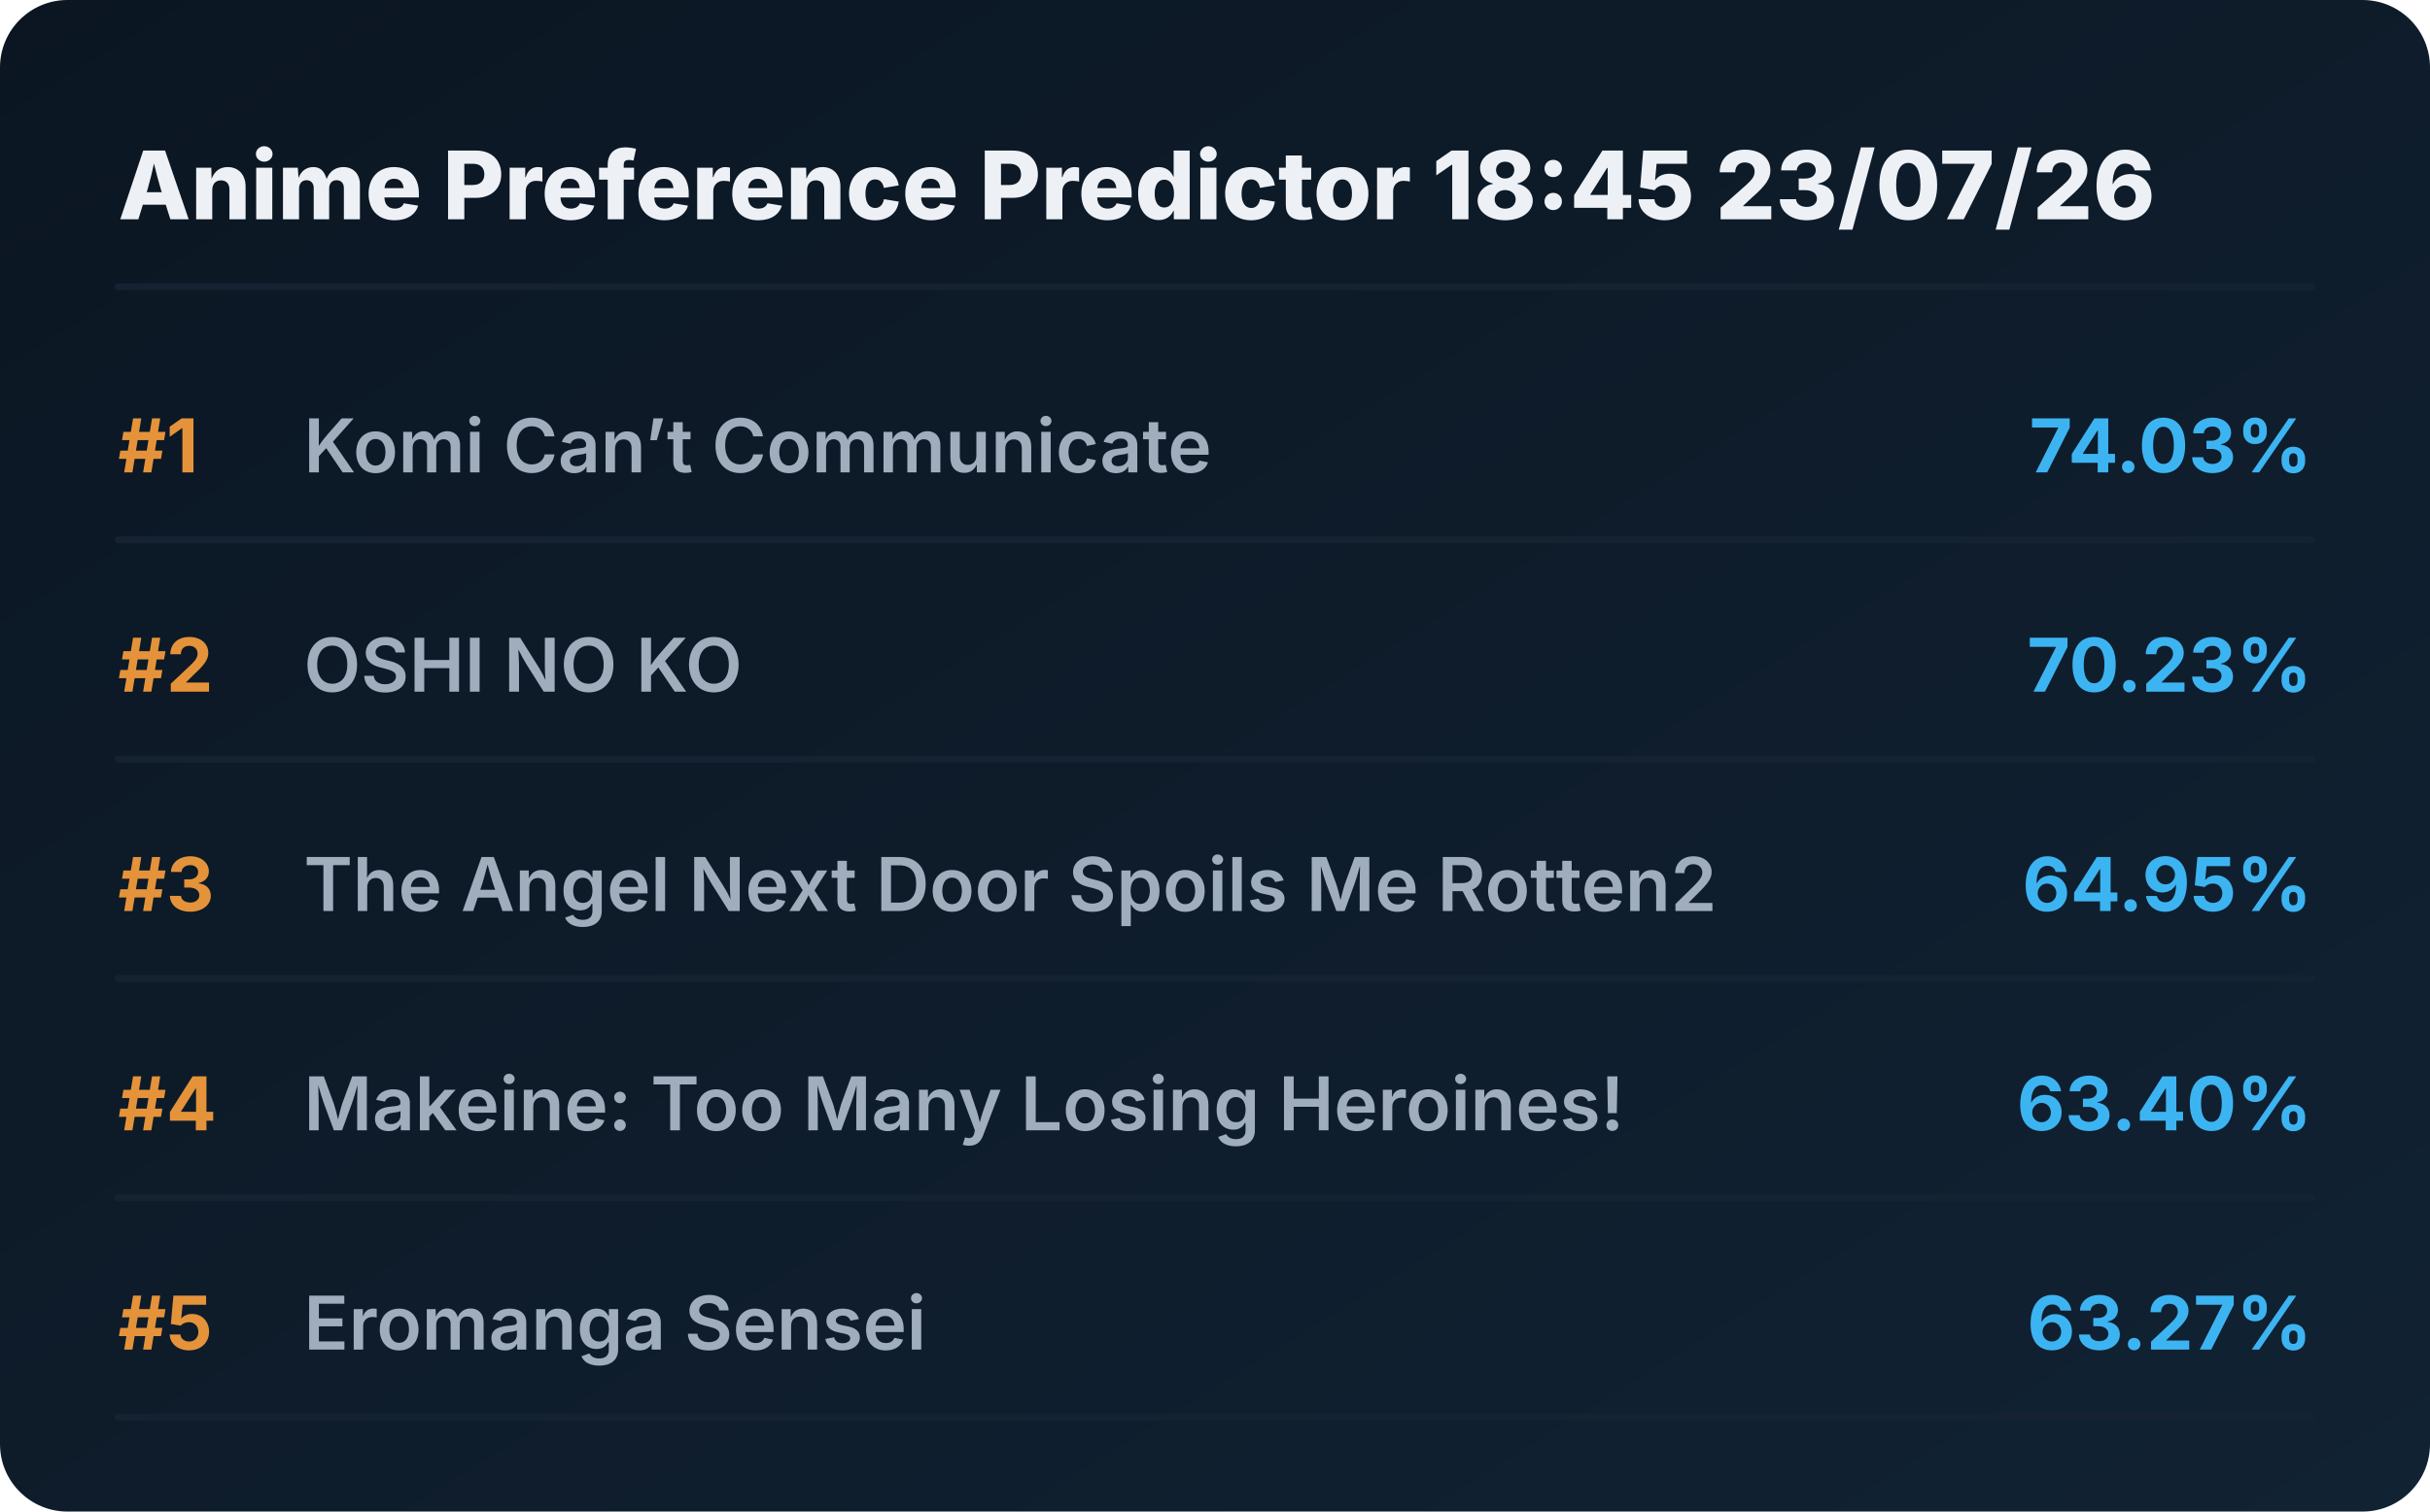
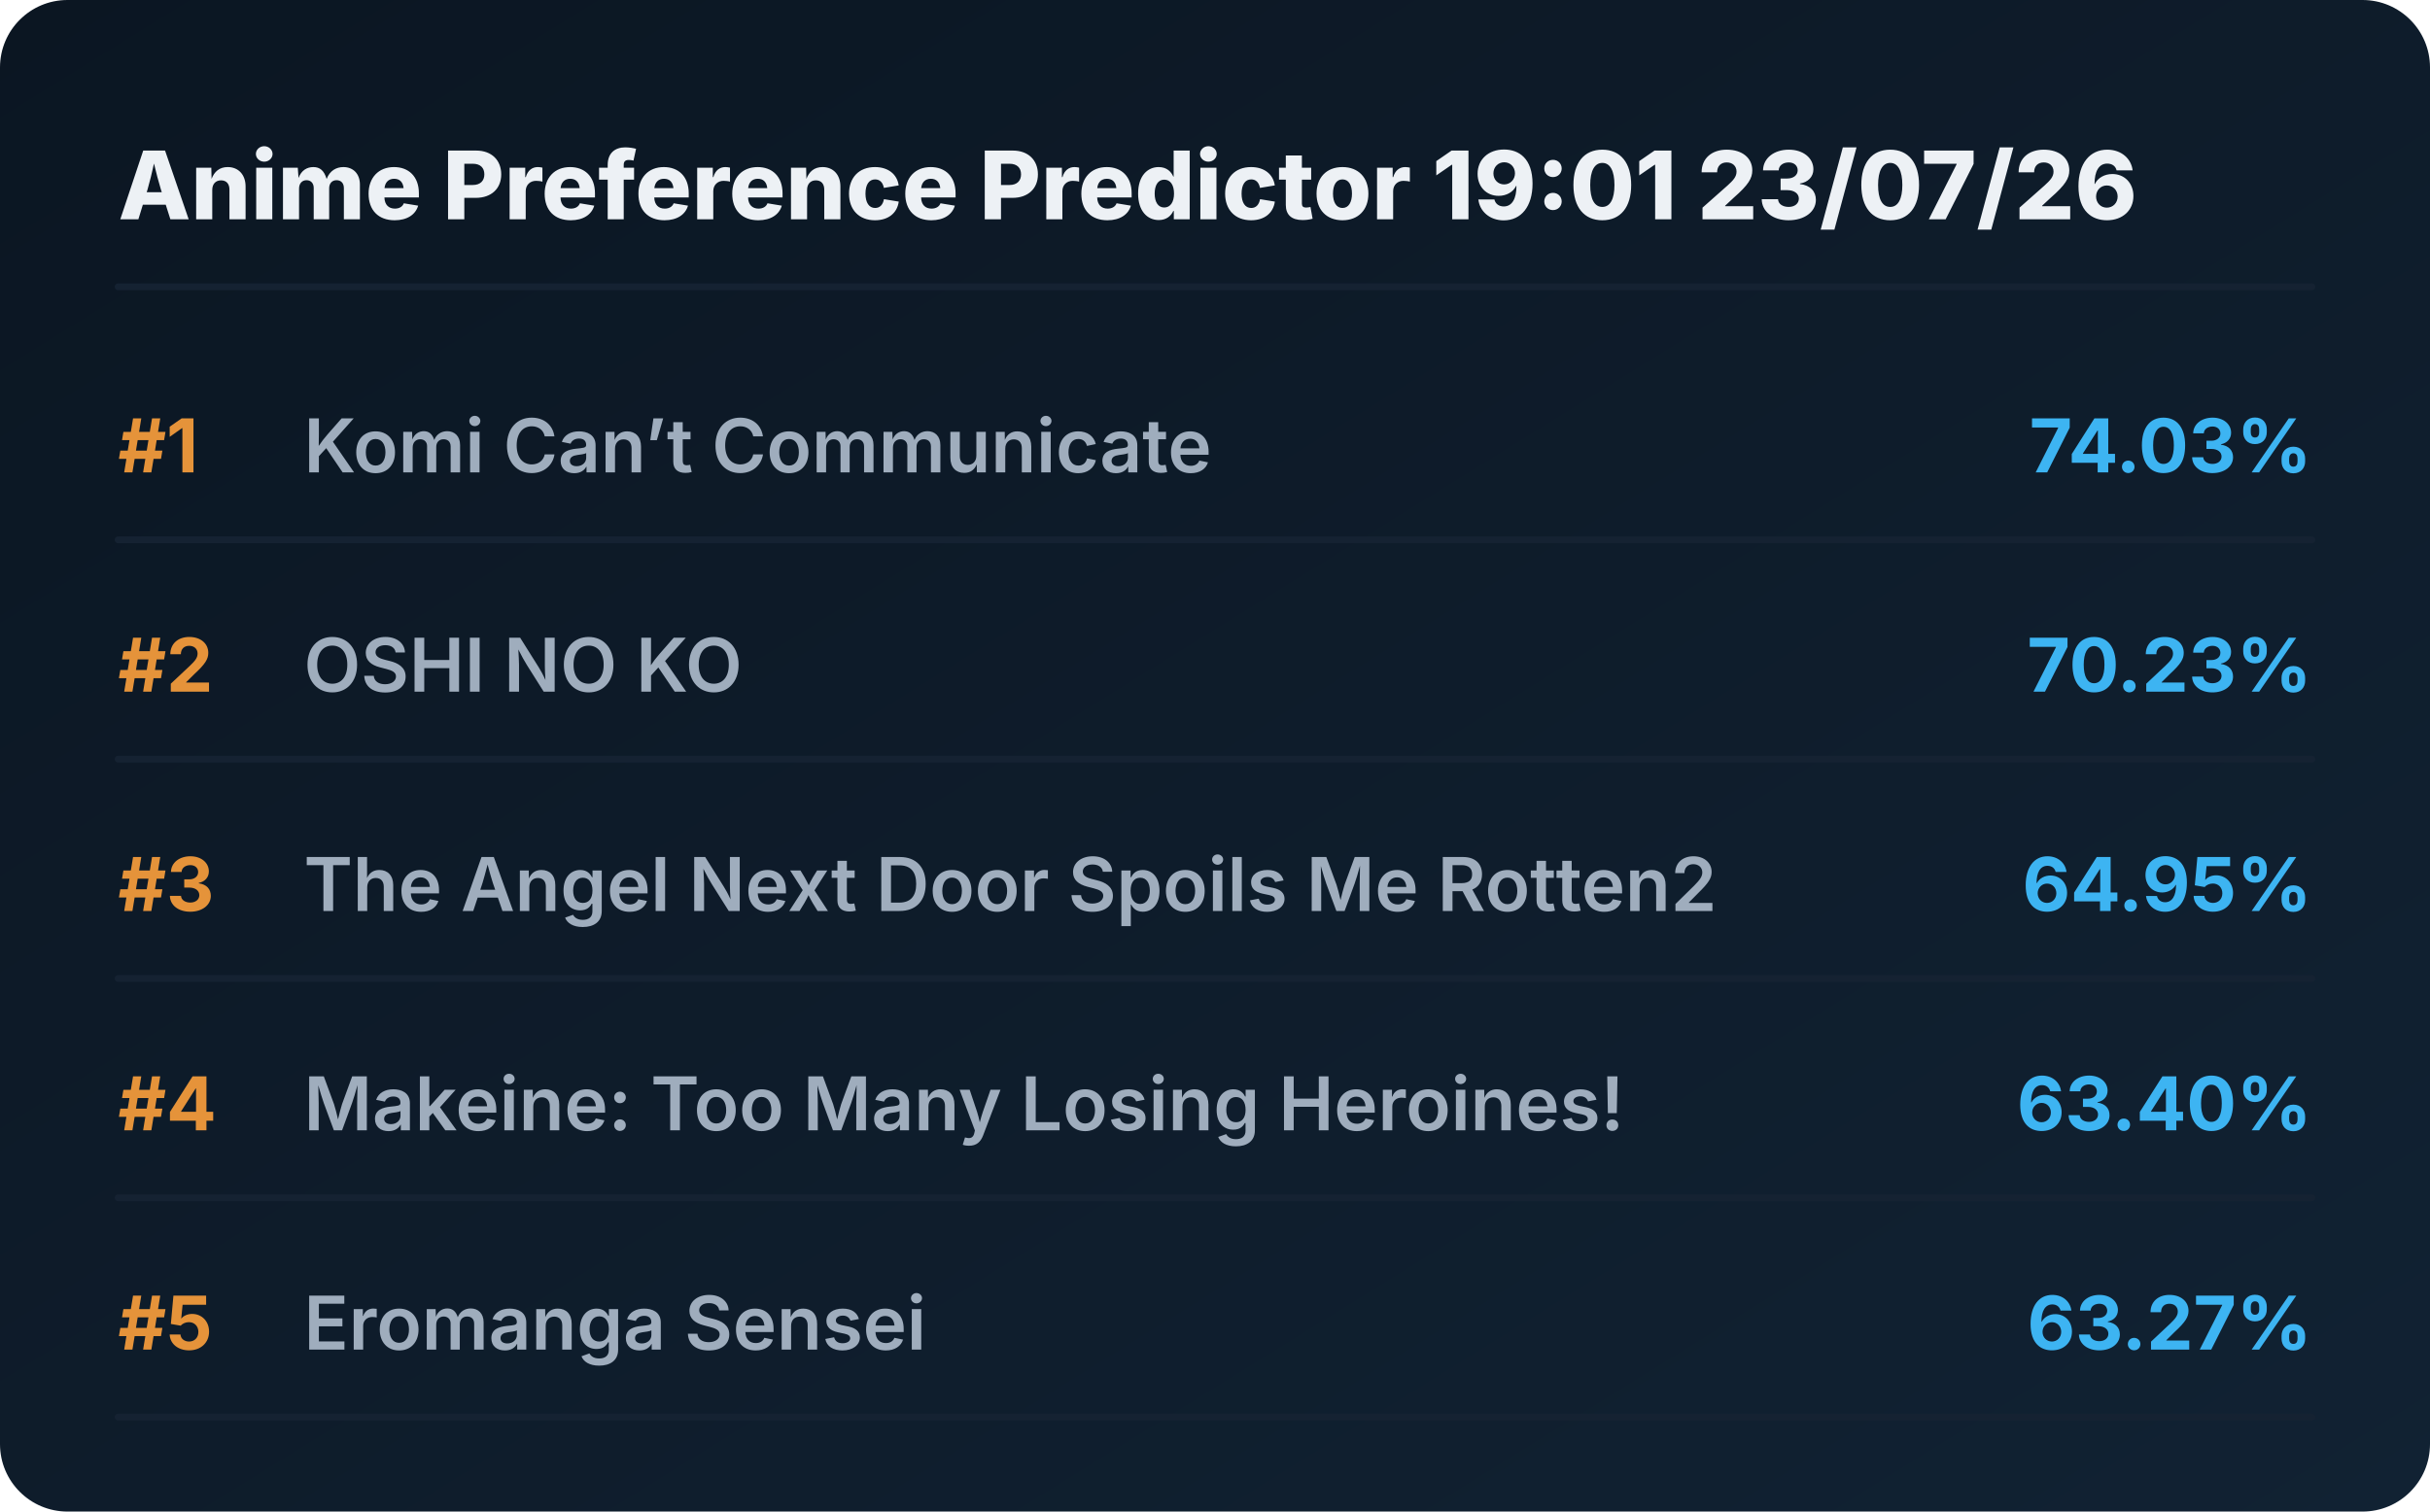
<svg xmlns="http://www.w3.org/2000/svg" viewBox="0 0 720 448" preserveAspectRatio="xMidYMid meet" style="width: 100%; height: auto; max-width: 720px;">
  <defs>
    <linearGradient id="boxGrad" x1="0%" y1="0%" x2="100%" y2="100%">
      <stop offset="0%" stop-color="#0b1622" />
      <stop offset="100%" stop-color="#112233" />
    </linearGradient>
    <clipPath id="titleClip">
      <rect x="90" y="0" width="510" height="100%" />
    </clipPath>
  </defs>
  <style>
    .bg { fill: url(#boxGrad); rx: 20px; }
    .header { font-family: 'Overpass', 'Inter', system-ui, sans-serif; font-weight: 800; font-size: 28px; fill: #edf1f5; }
    .rank { font-family: 'Overpass', 'Inter', system-ui, sans-serif; font-weight: 700; font-size: 22px; fill: #e5933a; }
    .title { font-family: 'Overpass', 'Inter', system-ui, sans-serif; font-weight: 600; font-size: 22px; fill: #9fadbd; }
    .score { font-family: 'Overpass', 'Inter', system-ui, sans-serif; font-weight: 700; font-size: 22px; fill: #3db4f2; }
    .line { stroke: #152232; stroke-width: 2; stroke-linecap: round; }
  </style>
  <rect class="bg" width="720" height="448" />
-   <text x="35" y="65" class="header">Anime Preference Predictor 18:45 23/07/26</text>
+   <text x="35" y="65" class="header">Anime Preference Predictor 19:01 23/07/26</text>
  <line x1="35" y1="85" x2="685" y2="85" class="line" />
  <g transform="translate(0, 0)">
    <text x="35" y="140" class="rank">#1</text>
    <text x="90" y="140" class="title">Komi Can’t Communicate</text>
    <text x="685" y="140" class="score" text-anchor="end">74.03%</text>
    <line x1="35" y1="160" x2="685" y2="160" class="line" />
  </g>
  <g transform="translate(0, 65)">
    <text x="35" y="140" class="rank">#2</text>
    <text x="90" y="140" class="title">OSHI NO KO</text>
    <text x="685" y="140" class="score" text-anchor="end">70.23%</text>
    <line x1="35" y1="160" x2="685" y2="160" class="line" />
  </g>
  <g transform="translate(0, 130)">
    <text x="35" y="140" class="rank">#3</text>
    <text x="90" y="140" class="title">The Angel Next Door Spoils Me Rotten2</text>
    <text x="685" y="140" class="score" text-anchor="end">64.95%</text>
    <line x1="35" y1="160" x2="685" y2="160" class="line" />
  </g>
  <g transform="translate(0, 195)">
    <text x="35" y="140" class="rank">#4</text>
    <text x="90" y="140" class="title">Makeine: Too Many Losing Heroines!</text>
    <text x="685" y="140" class="score" text-anchor="end">63.40%</text>
    <line x1="35" y1="160" x2="685" y2="160" class="line" />
  </g>
  <g transform="translate(0, 260)">
    <text x="35" y="140" class="rank">#5</text>
    <text x="90" y="140" class="title">Eromanga Sensei</text>
    <text x="685" y="140" class="score" text-anchor="end">63.27%</text>
    <line x1="35" y1="160" x2="685" y2="160" class="line" />
  </g>
</svg>
